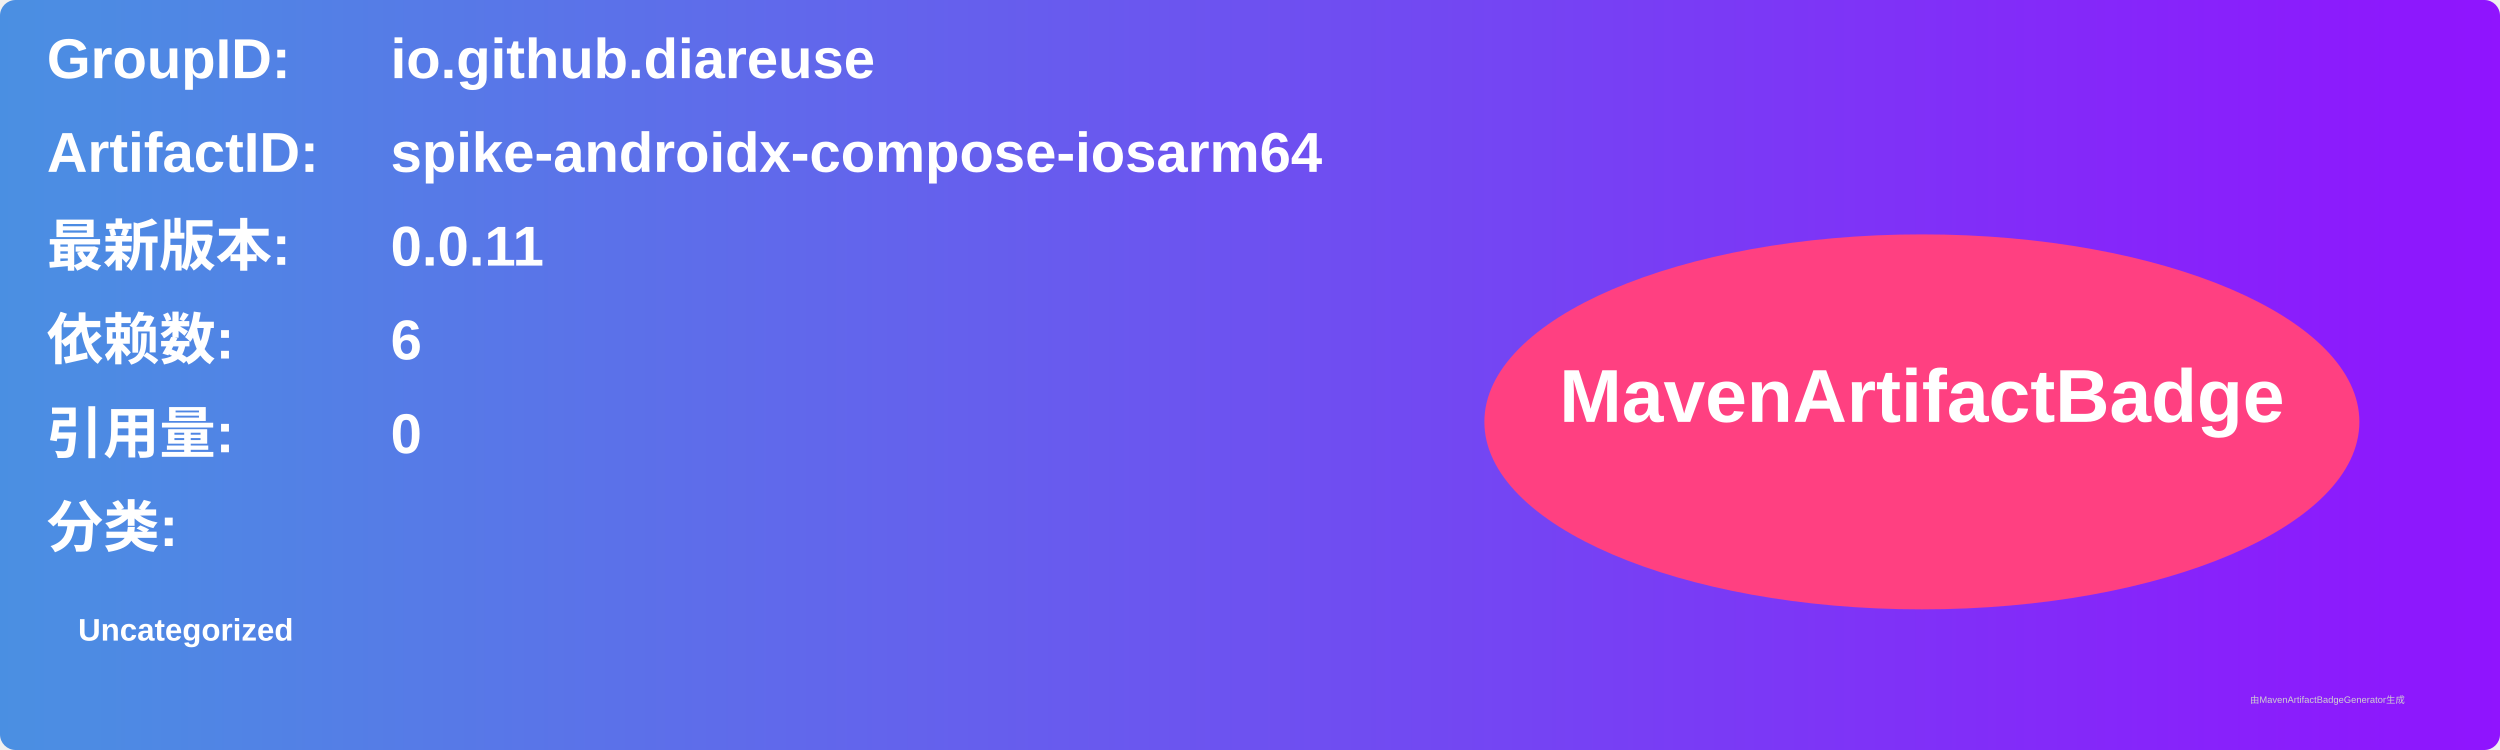
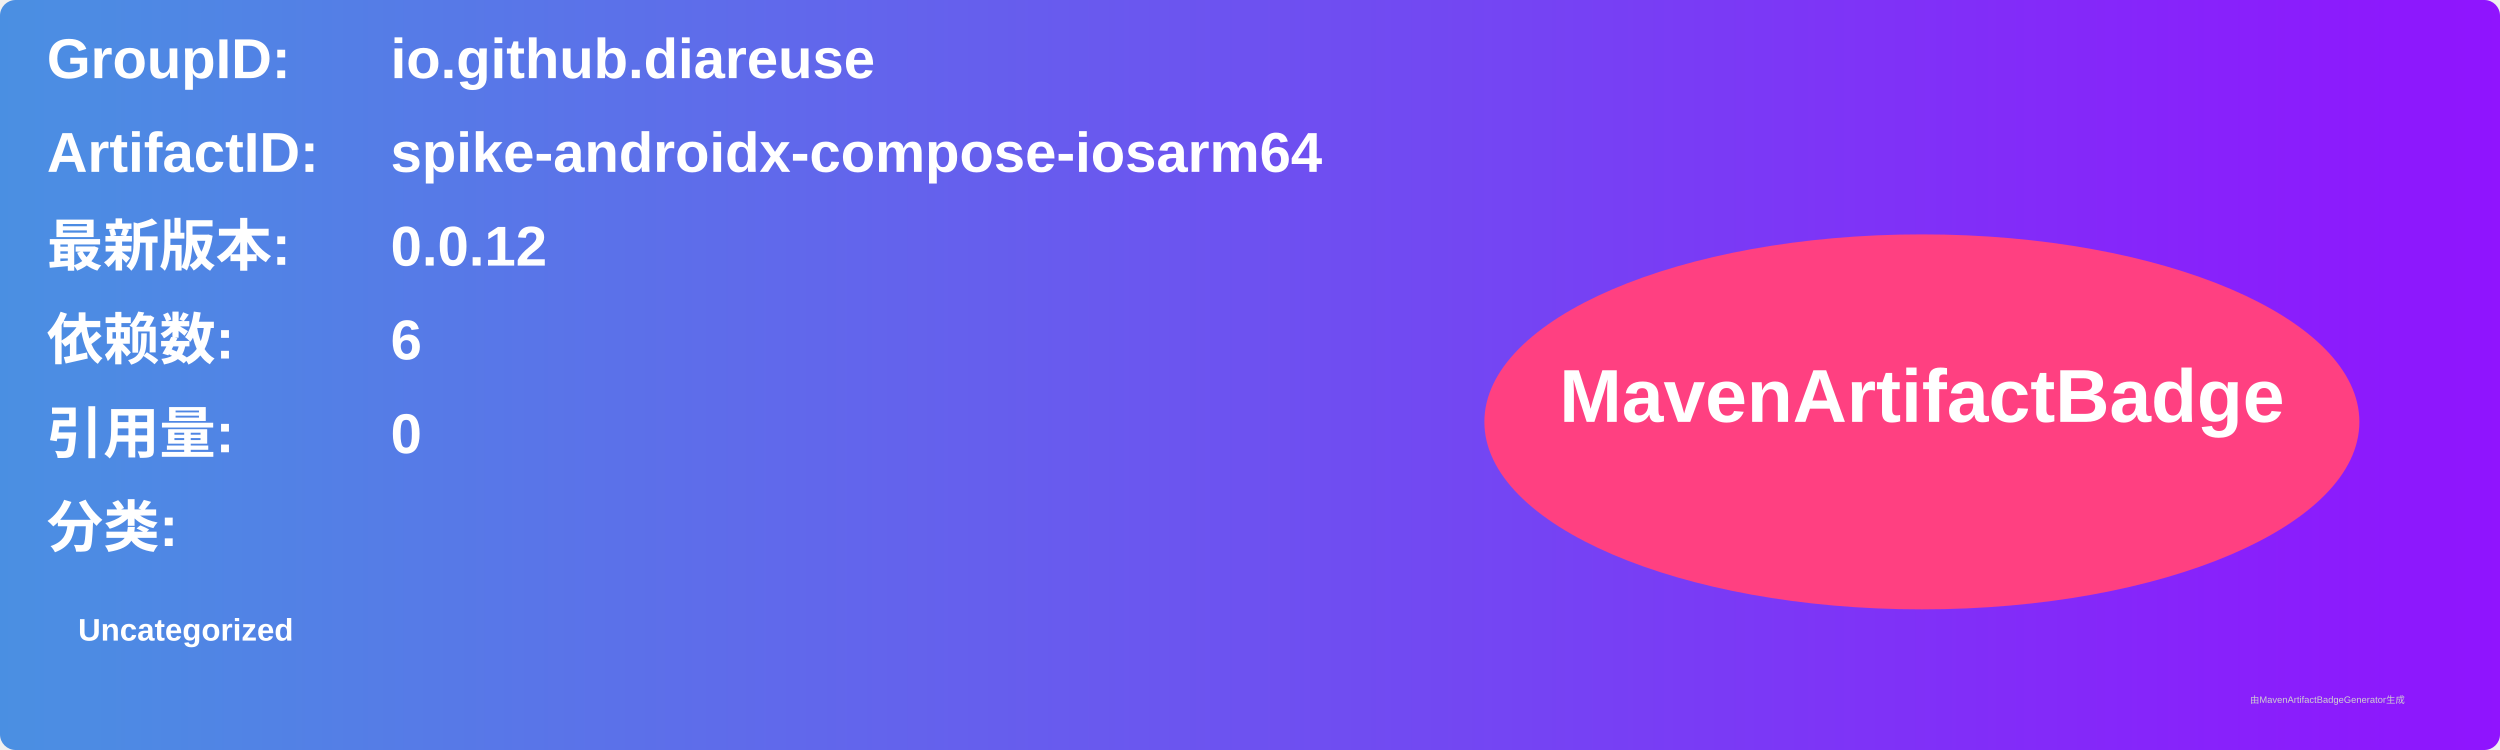
<svg xmlns="http://www.w3.org/2000/svg" width="800" height="240" viewBox="0 0 800 240">
  <linearGradient id="grad" x1="0%" y1="0%" x2="100%" y2="0%">
    <stop offset="0%" stop-color="#4a90e2" />
    <stop offset="100%" stop-color="#9013fe" />
  </linearGradient>
  <rect width="100%" height="100%" rx="5" ry="5" fill="url(#grad)" />
  <g transform="translate(15, 15)">
    <text x="0" y="10" font-family="Arial" font-size="18" fill="white" font-weight="bold" width="260">GroupID:</text>
    <text x="110" y="10" font-family="Arial" font-size="18" fill="white" font-weight="bold" width="460">io.github.diareuse</text>
    <text x="0" y="40" font-family="Arial" font-size="18" fill="white" font-weight="bold" width="260">ArtifactID:</text>
    <text x="110" y="40" font-family="Arial" font-size="18" fill="white" font-weight="bold" width="460">spike-androidx-compose-iosarm64</text>
    <text x="0" y="70" font-family="Arial" font-size="18" fill="white" font-weight="bold">最新版本:</text>
    <text x="110" y="70" font-family="Arial" font-size="18" fill="white" font-weight="bold">
-       <tspan font-weight="bold">0.0.11</tspan>
+       <tspan font-weight="bold">0.0.12</tspan>
    </text>
    <text x="0" y="100" font-family="Arial" font-size="18" fill="white" font-weight="bold">依赖数: </text>
    <text x="110" y="100" font-family="Arial" font-size="18" fill="white">
      <tspan font-weight="bold">6</tspan>
    </text>
    <text x="0" y="130" font-family="Arial" font-size="18" fill="white" font-weight="bold">引用量: </text>
    <text x="110" y="130" font-family="Arial" font-size="18" fill="white">
      <tspan font-weight="bold">0</tspan>
    </text>
    <text x="0" y="160" font-family="Arial" font-size="18" fill="white" font-weight="bold">分类:</text>
    <text x="10" y="190" font-family="Arial" font-size="10" fill="white">
      <tspan font-weight="bold">Uncategorized</tspan>
    </text>
    <ellipse cx="600" cy="120" rx="140" ry="60" fill="#ff4081" />
    <text x="600" y="120" text-anchor="middle" font-family="Arial" font-size="24" fill="white" font-weight="bold">MavenArtifactBadge</text>
  </g>
  <text x="720" y="225" font-family="Arial" font-size="3" fill="#d0d0d0">由MavenArtifactBadgeGenerator生成</text>
</svg>
